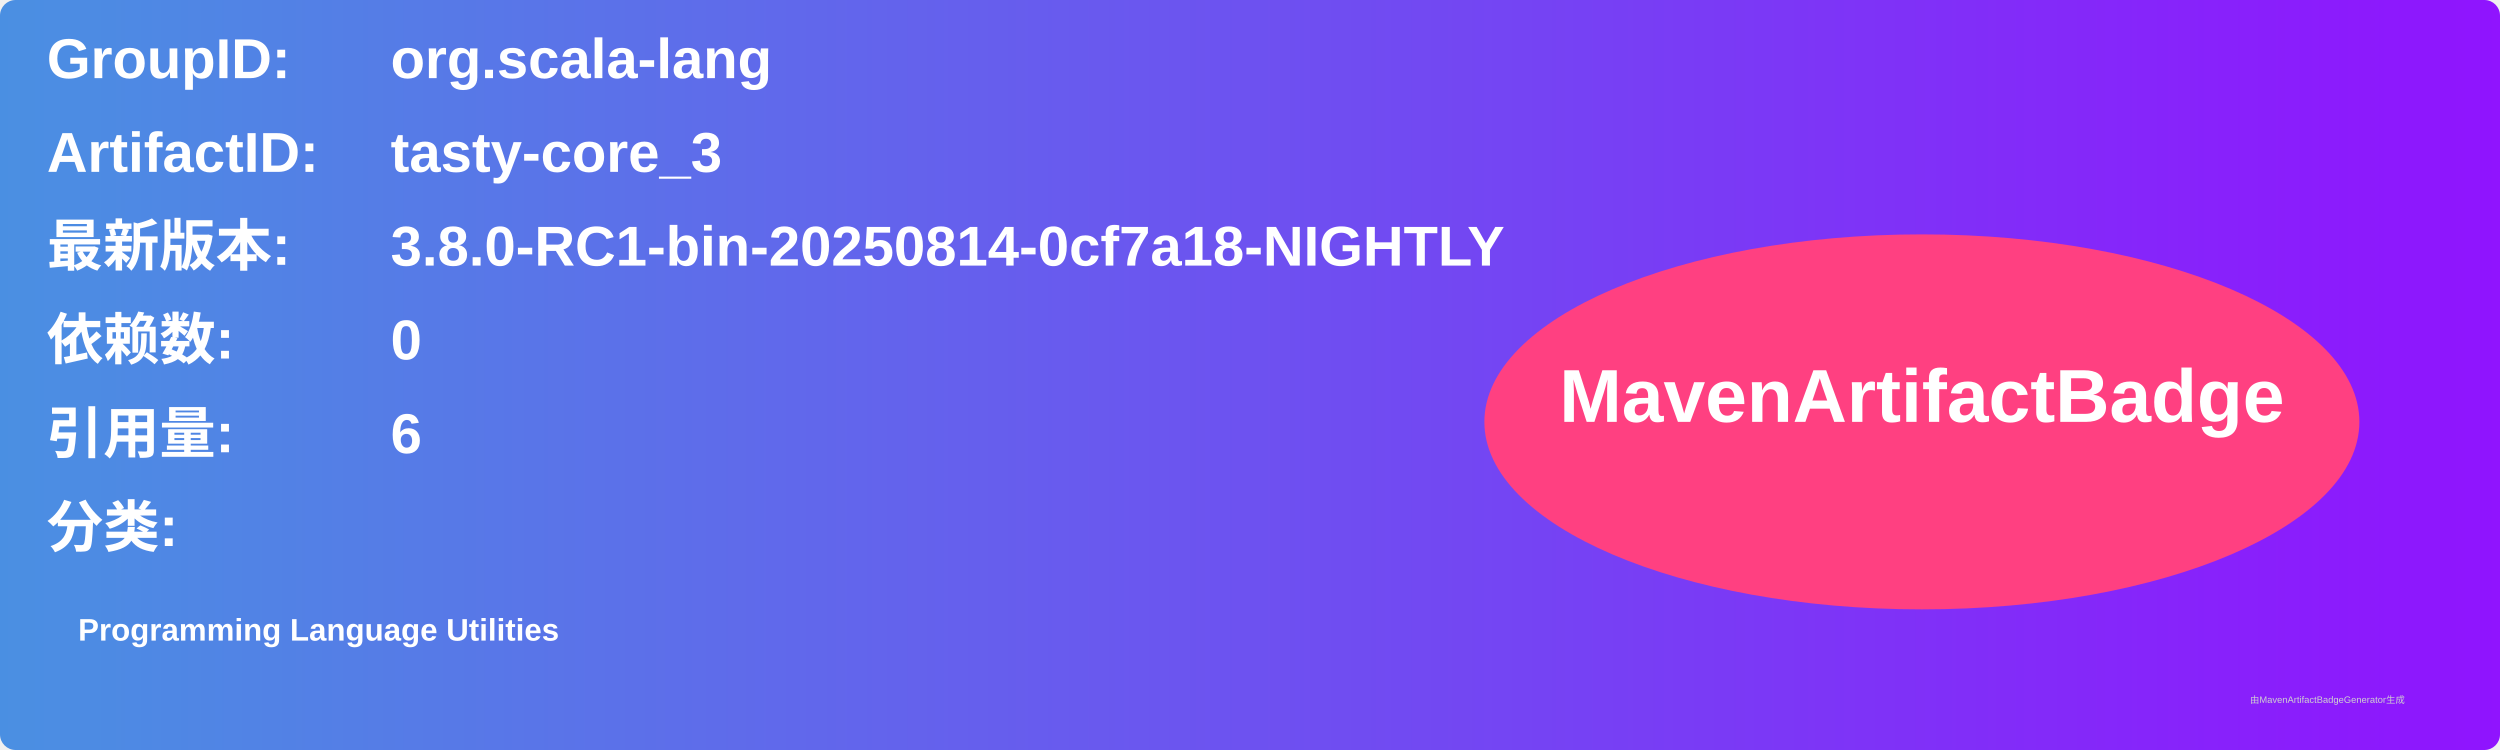
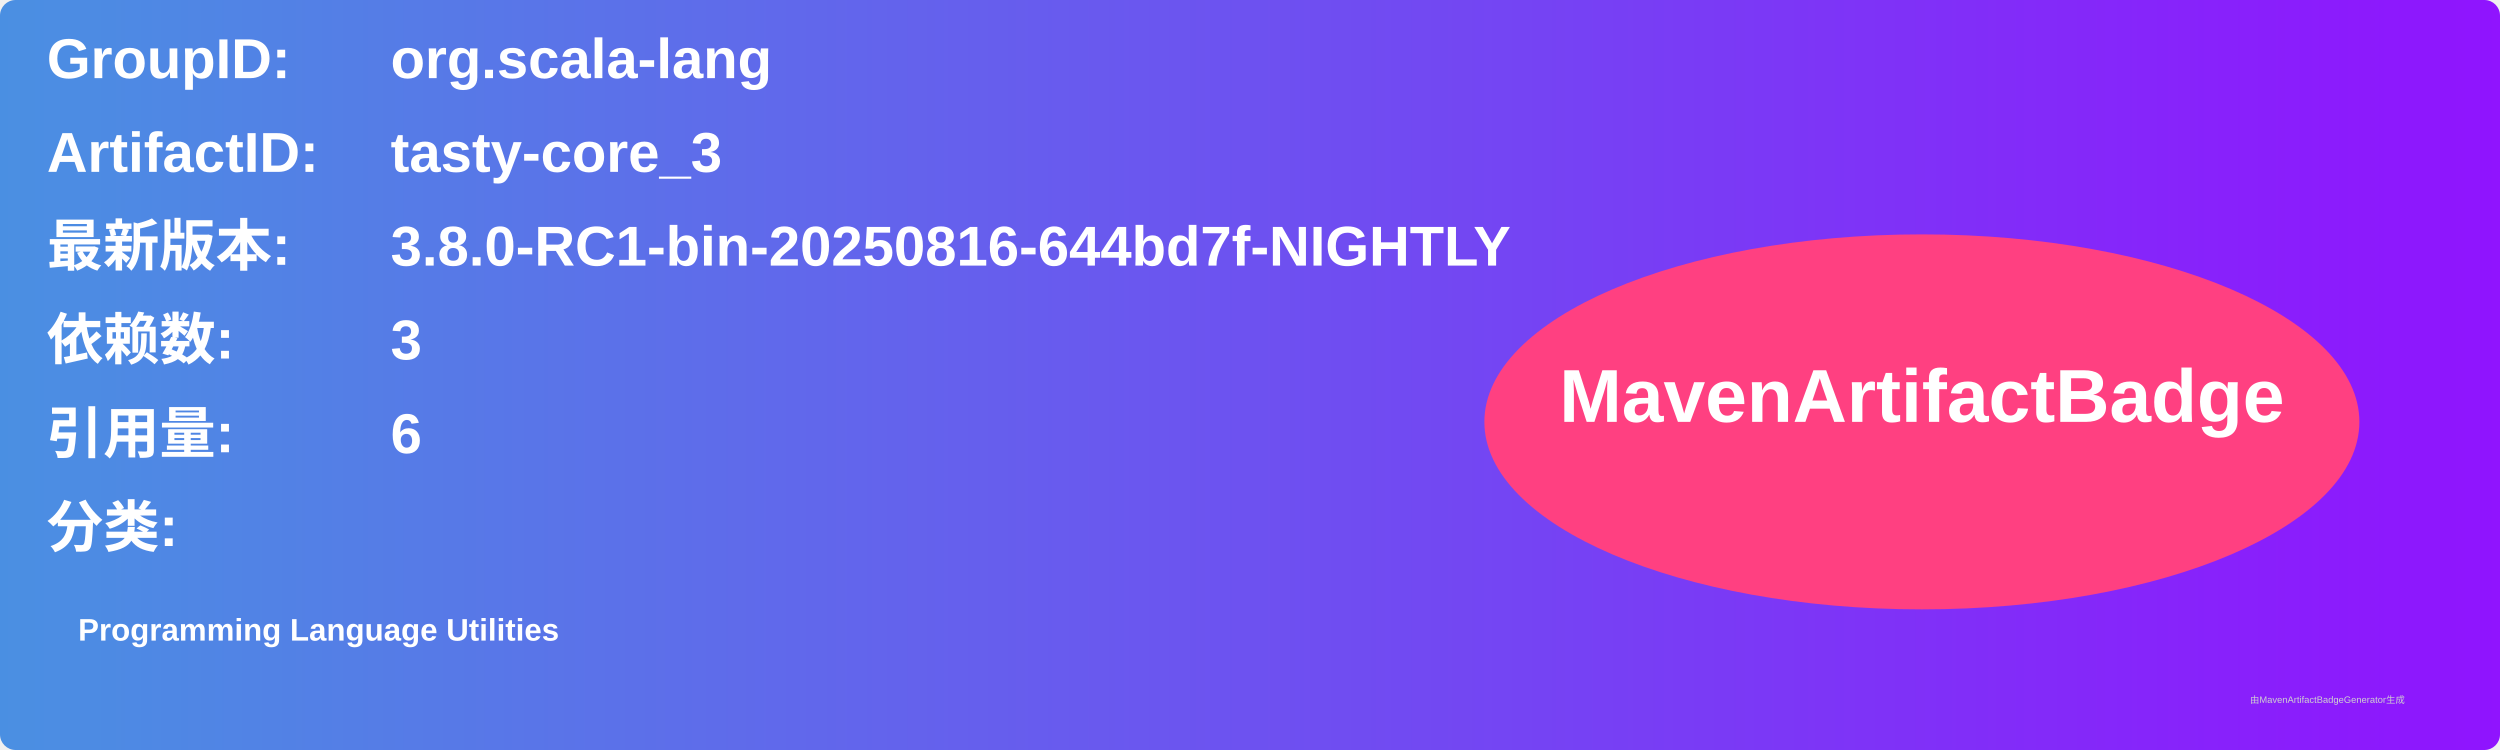
<svg xmlns="http://www.w3.org/2000/svg" width="800" height="240" viewBox="0 0 800 240">
  <linearGradient id="grad" x1="0%" y1="0%" x2="100%" y2="0%">
    <stop offset="0%" stop-color="#4a90e2" />
    <stop offset="100%" stop-color="#9013fe" />
  </linearGradient>
  <rect width="100%" height="100%" rx="5" ry="5" fill="url(#grad)" />
  <g transform="translate(15, 15)">
    <text x="0" y="10" font-family="Arial" font-size="18" fill="white" font-weight="bold" width="260">GroupID:</text>
    <text x="110" y="10" font-family="Arial" font-size="18" fill="white" font-weight="bold" width="460">org.scala-lang</text>
    <text x="0" y="40" font-family="Arial" font-size="18" fill="white" font-weight="bold" width="260">ArtifactID:</text>
    <text x="110" y="40" font-family="Arial" font-size="18" fill="white" font-weight="bold" width="460">tasty-core_3</text>
    <text x="0" y="70" font-family="Arial" font-size="18" fill="white" font-weight="bold">最新版本:</text>
    <text x="110" y="70" font-family="Arial" font-size="18" fill="white" font-weight="bold">
-       <tspan font-weight="bold">3.8.0-RC1-bin-20250814-0cf7a18-NIGHTLY</tspan>
+       <tspan font-weight="bold">3.8.0-RC1-bin-20250816-644bd7f-NIGHTLY</tspan>
    </text>
    <text x="0" y="100" font-family="Arial" font-size="18" fill="white" font-weight="bold">依赖数: </text>
    <text x="110" y="100" font-family="Arial" font-size="18" fill="white">
-       <tspan font-weight="bold">0</tspan>
+       <tspan font-weight="bold">3</tspan>
    </text>
    <text x="0" y="130" font-family="Arial" font-size="18" fill="white" font-weight="bold">引用量: </text>
    <text x="110" y="130" font-family="Arial" font-size="18" fill="white">
      <tspan font-weight="bold">6</tspan>
    </text>
    <text x="0" y="160" font-family="Arial" font-size="18" fill="white" font-weight="bold">分类:</text>
    <text x="10" y="190" font-family="Arial" font-size="10" fill="white">
      <tspan font-weight="bold">Programming Language Utilities</tspan>
    </text>
    <ellipse cx="600" cy="120" rx="140" ry="60" fill="#ff4081" />
    <text x="600" y="120" text-anchor="middle" font-family="Arial" font-size="24" fill="white" font-weight="bold">MavenArtifactBadge</text>
  </g>
  <text x="720" y="225" font-family="Arial" font-size="3" fill="#d0d0d0">由MavenArtifactBadgeGenerator生成</text>
</svg>
